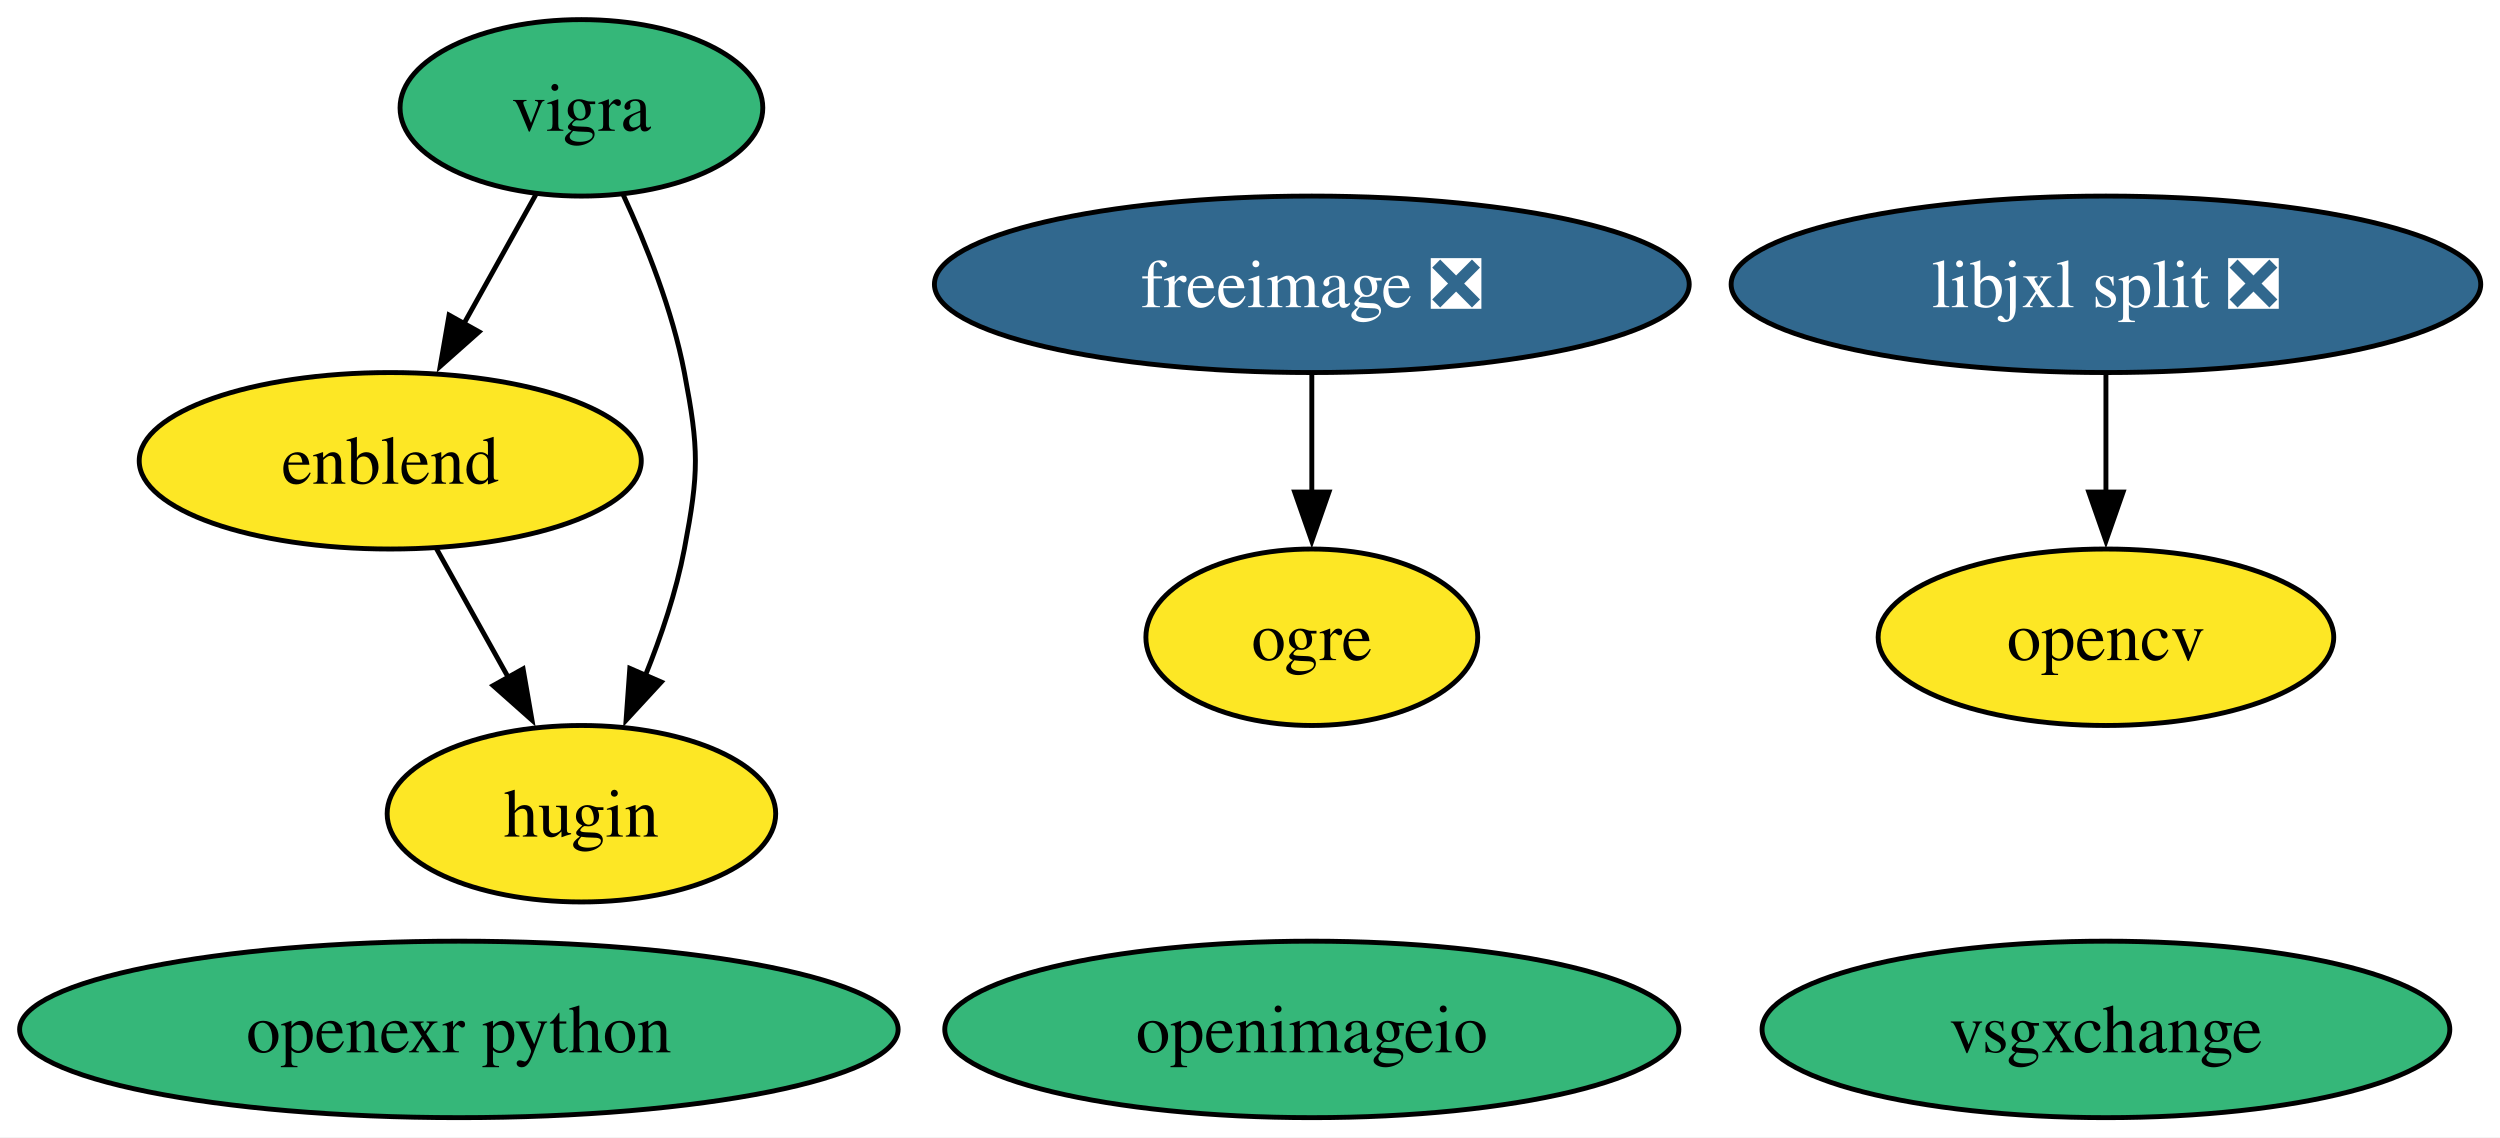
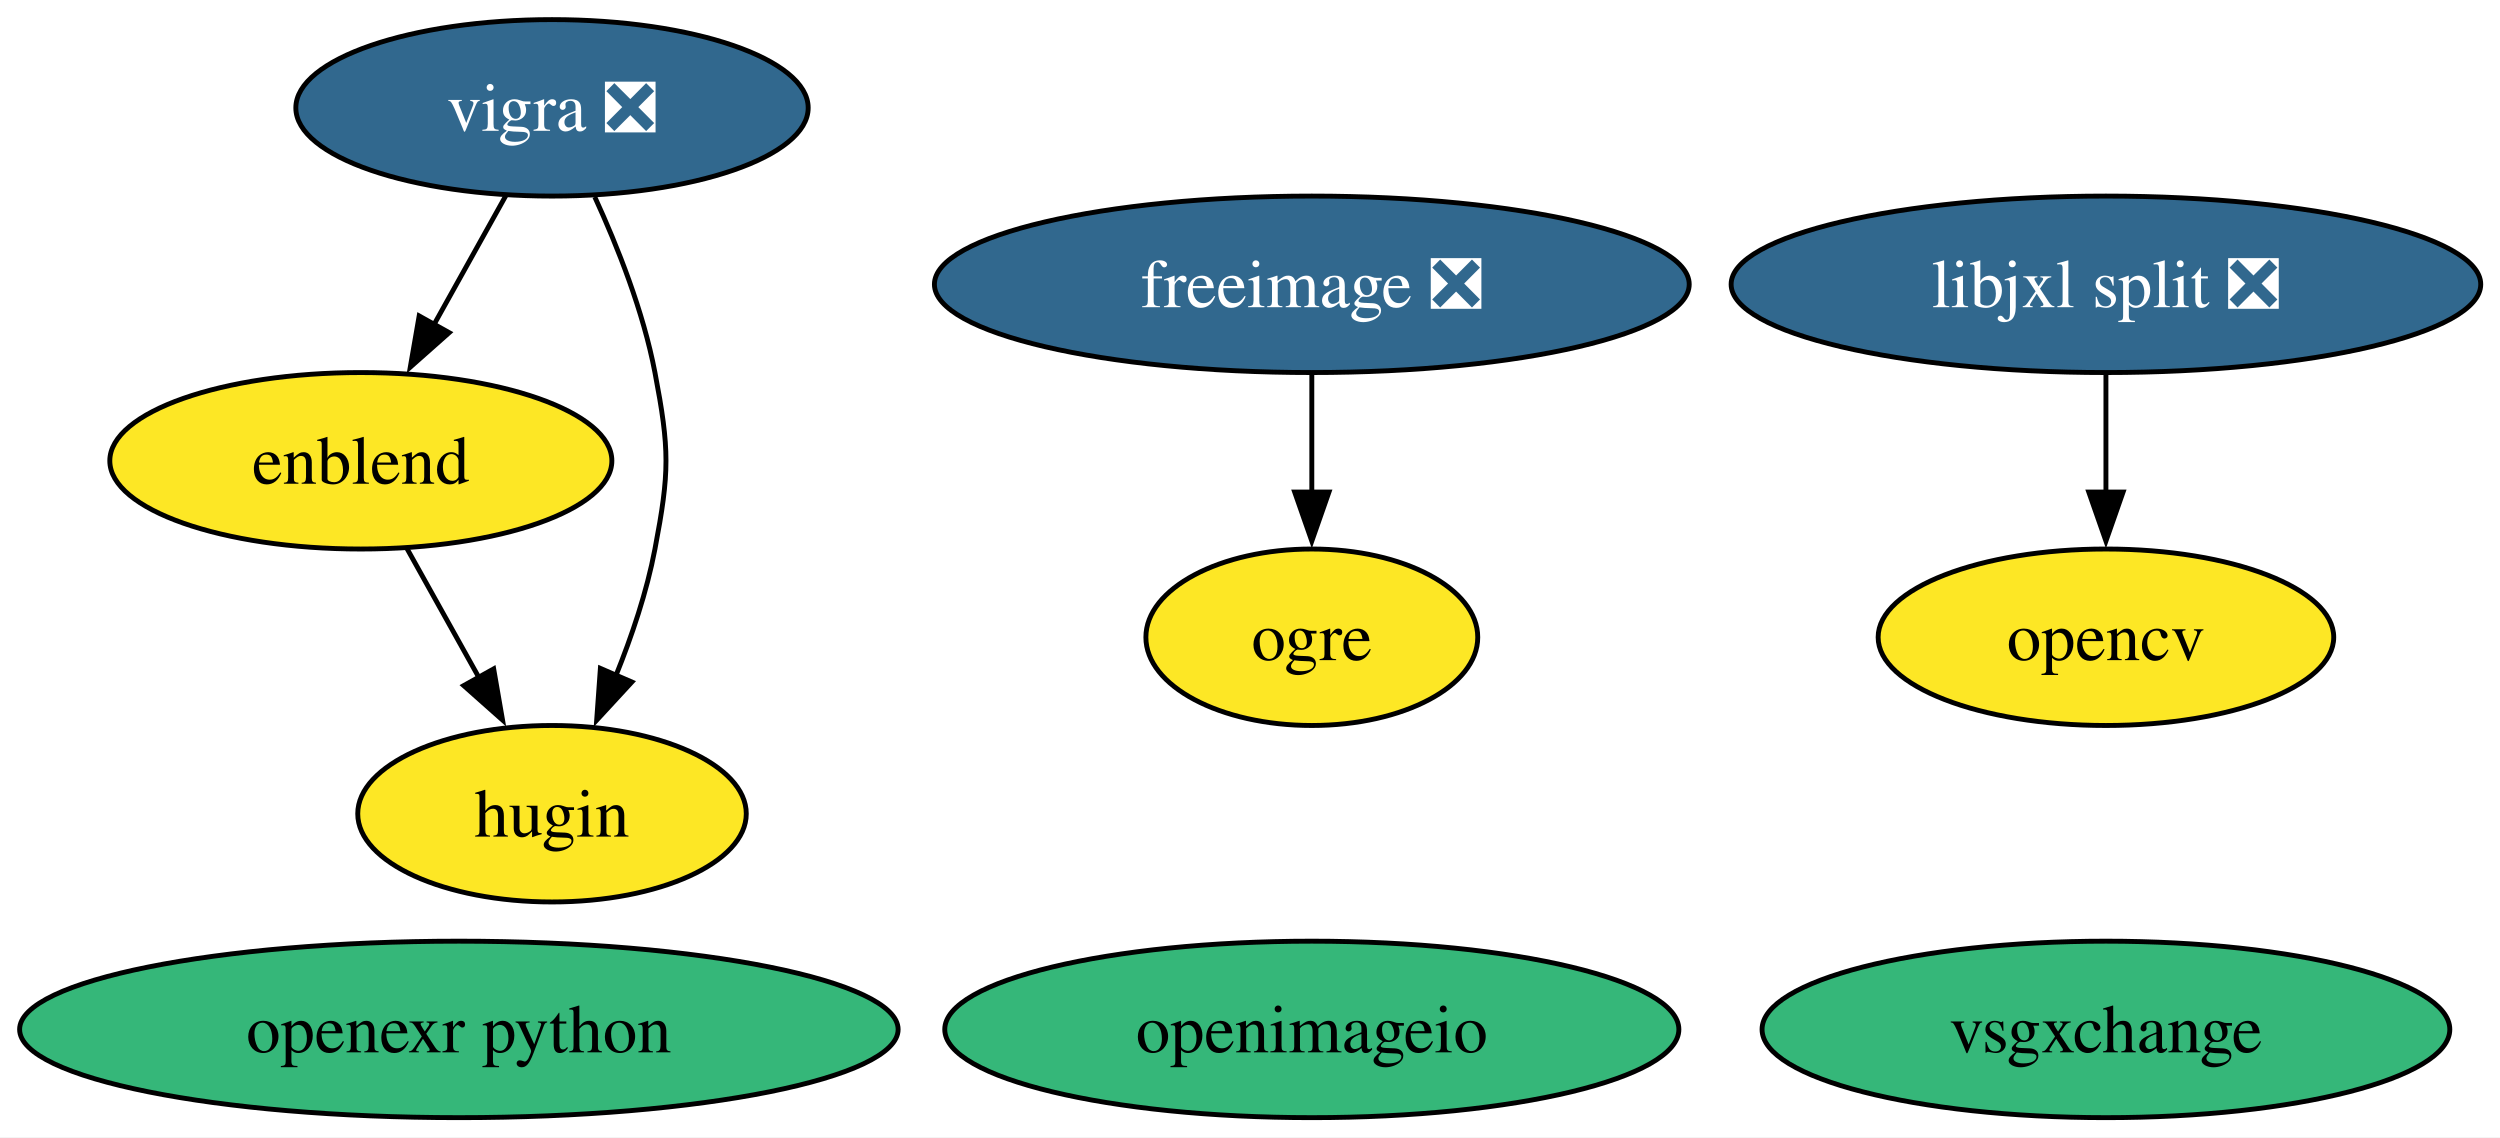
<svg xmlns="http://www.w3.org/2000/svg" xmlns:xlink="http://www.w3.org/1999/xlink" width="510pt" height="232pt" viewBox="0.00 0.00 510.00 232.00">
  <g id="graph0" class="graph" transform="scale(1 1) rotate(0) translate(4 228)">
    <polygon fill="white" stroke="none" points="-4,4 -4,-228 506.08,-228 506.08,4 -4,4" />
    <g id="node1" class="node">
      <g id="a_node1">
        <a xlink:href="https://github.com/conda-forge/freeimage-feedstock/pull/54" xlink:title="freeimage ❎">
          <ellipse fill="#31688e" stroke="black" cx="263.61" cy="-170" rx="76.99" ry="18" />
          <text xml:space="preserve" text-anchor="middle" x="263.61" y="-165.33" font-family="Times,serif" font-size="14.00" fill="white">freeimage ❎</text>
        </a>
      </g>
    </g>
    <g id="node5" class="node">
      <g id="a_node5">
        <a xlink:href="https://github.com/conda-forge/ogre-feedstock" xlink:title="ogre">
          <ellipse fill="#fde725" stroke="black" cx="263.61" cy="-98" rx="33.85" ry="18" />
          <text xml:space="preserve" text-anchor="middle" x="263.61" y="-93.33" font-family="Times,serif" font-size="14.00">ogre</text>
        </a>
      </g>
    </g>
    <g id="edge1" class="edge">
      <path fill="none" stroke="black" d="M263.61,-151.7C263.61,-144.41 263.61,-135.73 263.61,-127.54" />
      <polygon fill="black" stroke="black" points="267.11,-127.62 263.61,-117.62 260.11,-127.62 267.11,-127.62" />
    </g>
    <g id="node2" class="node">
      <g id="a_node2">
        <a xlink:href="https://github.com/conda-forge/opencv-feedstock" xlink:title="opencv">
          <ellipse fill="#fde725" stroke="black" cx="425.61" cy="-98" rx="46.47" ry="18" />
          <text xml:space="preserve" text-anchor="middle" x="425.61" y="-93.33" font-family="Times,serif" font-size="14.00">opencv</text>
        </a>
      </g>
    </g>
    <g id="node3" class="node">
      <g id="a_node3">
-         <a xlink:href="https://github.com/conda-forge/vigra-feedstock" xlink:title="vigra">
-           <ellipse fill="#35b779" stroke="black" cx="114.61" cy="-206" rx="37" ry="18" />
-           <text xml:space="preserve" text-anchor="middle" x="114.61" y="-201.32" font-family="Times,serif" font-size="14.00">vigra</text>
+         <a xlink:href="https://github.com/conda-forge/vigra-feedstock/pull/153" xlink:title="vigra ❎">
+           <ellipse fill="#31688e" stroke="black" cx="108.61" cy="-206" rx="52.26" ry="18" />
+           <text xml:space="preserve" text-anchor="middle" x="108.61" y="-201.32" font-family="Times,serif" font-size="14.00" fill="white">vigra ❎</text>
        </a>
      </g>
    </g>
    <g id="node6" class="node">
      <g id="a_node6">
        <a xlink:href="https://github.com/conda-forge/enblend-feedstock" xlink:title="enblend">
-           <ellipse fill="#fde725" stroke="black" cx="75.61" cy="-134" rx="51.21" ry="18" />
-           <text xml:space="preserve" text-anchor="middle" x="75.61" y="-129.32" font-family="Times,serif" font-size="14.00">enblend</text>
+           <ellipse fill="#fde725" stroke="black" cx="69.61" cy="-134" rx="51.21" ry="18" />
+           <text xml:space="preserve" text-anchor="middle" x="69.61" y="-129.32" font-family="Times,serif" font-size="14.00">enblend</text>
        </a>
      </g>
    </g>
    <g id="edge2" class="edge">
-       <path fill="none" stroke="black" d="M105.37,-188.41C100.97,-180.51 95.59,-170.85 90.62,-161.94" />
-       <polygon fill="black" stroke="black" points="93.72,-160.31 85.8,-153.28 87.61,-163.72 93.72,-160.31" />
+       <path fill="none" stroke="black" d="M99.17,-188.05C94.77,-180.14 89.41,-170.54 84.48,-161.69" />
+       <polygon fill="black" stroke="black" points="87.63,-160.14 79.7,-153.11 81.51,-163.55 87.63,-160.14" />
    </g>
    <g id="node7" class="node">
      <g id="a_node7">
        <a xlink:href="https://github.com/conda-forge/hugin-feedstock" xlink:title="hugin">
-           <ellipse fill="#fde725" stroke="black" cx="114.61" cy="-62" rx="39.63" ry="18" />
-           <text xml:space="preserve" text-anchor="middle" x="114.61" y="-57.33" font-family="Times,serif" font-size="14.00">hugin</text>
+           <ellipse fill="#fde725" stroke="black" cx="108.61" cy="-62" rx="39.63" ry="18" />
+           <text xml:space="preserve" text-anchor="middle" x="108.61" y="-57.33" font-family="Times,serif" font-size="14.00">hugin</text>
        </a>
      </g>
    </g>
    <g id="edge3" class="edge">
-       <path fill="none" stroke="black" d="M123.11,-188.31C127.82,-178.11 133.2,-164.64 135.61,-152 138.61,-136.28 138.61,-131.72 135.61,-116 133.96,-107.31 130.9,-98.23 127.61,-90.09" />
-       <polygon fill="black" stroke="black" points="130.9,-88.87 123.72,-81.08 124.48,-91.65 130.9,-88.87" />
+       <path fill="none" stroke="black" d="M117.33,-187.83C121.99,-177.69 127.24,-164.44 129.61,-152 132.61,-136.28 132.61,-131.72 129.61,-116 127.96,-107.31 124.9,-98.23 121.61,-90.09" />
+       <polygon fill="black" stroke="black" points="124.9,-88.87 117.72,-81.08 118.48,-91.65 124.9,-88.87" />
    </g>
    <g id="node4" class="node">
      <g id="a_node4">
        <a xlink:href="https://github.com/conda-forge/openimageio-feedstock" xlink:title="openimageio">
          <ellipse fill="#35b779" stroke="black" cx="263.61" cy="-18" rx="74.88" ry="18" />
          <text xml:space="preserve" text-anchor="middle" x="263.61" y="-13.32" font-family="Times,serif" font-size="14.00">openimageio</text>
        </a>
      </g>
    </g>
    <g id="edge4" class="edge">
-       <path fill="none" stroke="black" d="M85.05,-116.05C89.46,-108.14 94.81,-98.54 99.75,-89.69" />
-       <polygon fill="black" stroke="black" points="102.71,-91.55 104.52,-81.11 96.6,-88.14 102.71,-91.55" />
+       <path fill="none" stroke="black" d="M79.05,-116.05C83.46,-108.14 88.81,-98.54 93.75,-89.69" />
+       <polygon fill="black" stroke="black" points="96.71,-91.55 98.52,-81.11 90.6,-88.14 96.71,-91.55" />
    </g>
    <g id="node8" class="node">
      <g id="a_node8">
        <a xlink:href="https://github.com/conda-forge/openexr-python-feedstock" xlink:title="openexr python">
          <ellipse fill="#35b779" stroke="black" cx="89.61" cy="-18" rx="89.61" ry="18" />
          <text xml:space="preserve" text-anchor="middle" x="89.61" y="-13.32" font-family="Times,serif" font-size="14.00">openexr python</text>
        </a>
      </g>
    </g>
    <g id="node9" class="node">
      <g id="a_node9">
        <a xlink:href="https://github.com/conda-forge/libjxl-split-feedstock/pull/38" xlink:title="libjxl split ❎">
          <ellipse fill="#31688e" stroke="black" cx="425.61" cy="-170" rx="76.46" ry="18" />
          <text xml:space="preserve" text-anchor="middle" x="425.61" y="-165.33" font-family="Times,serif" font-size="14.00" fill="white">libjxl split ❎</text>
        </a>
      </g>
    </g>
    <g id="edge5" class="edge">
      <path fill="none" stroke="black" d="M425.61,-151.7C425.61,-144.41 425.61,-135.73 425.61,-127.54" />
      <polygon fill="black" stroke="black" points="429.11,-127.62 425.61,-117.62 422.11,-127.62 429.11,-127.62" />
    </g>
    <g id="node10" class="node">
      <g id="a_node10">
        <a xlink:href="https://github.com/conda-forge/vsgxchange-feedstock" xlink:title="vsgxchange">
          <ellipse fill="#35b779" stroke="black" cx="425.61" cy="-18" rx="70.15" ry="18" />
          <text xml:space="preserve" text-anchor="middle" x="425.61" y="-13.32" font-family="Times,serif" font-size="14.00">vsgxchange</text>
        </a>
      </g>
    </g>
  </g>
</svg>
